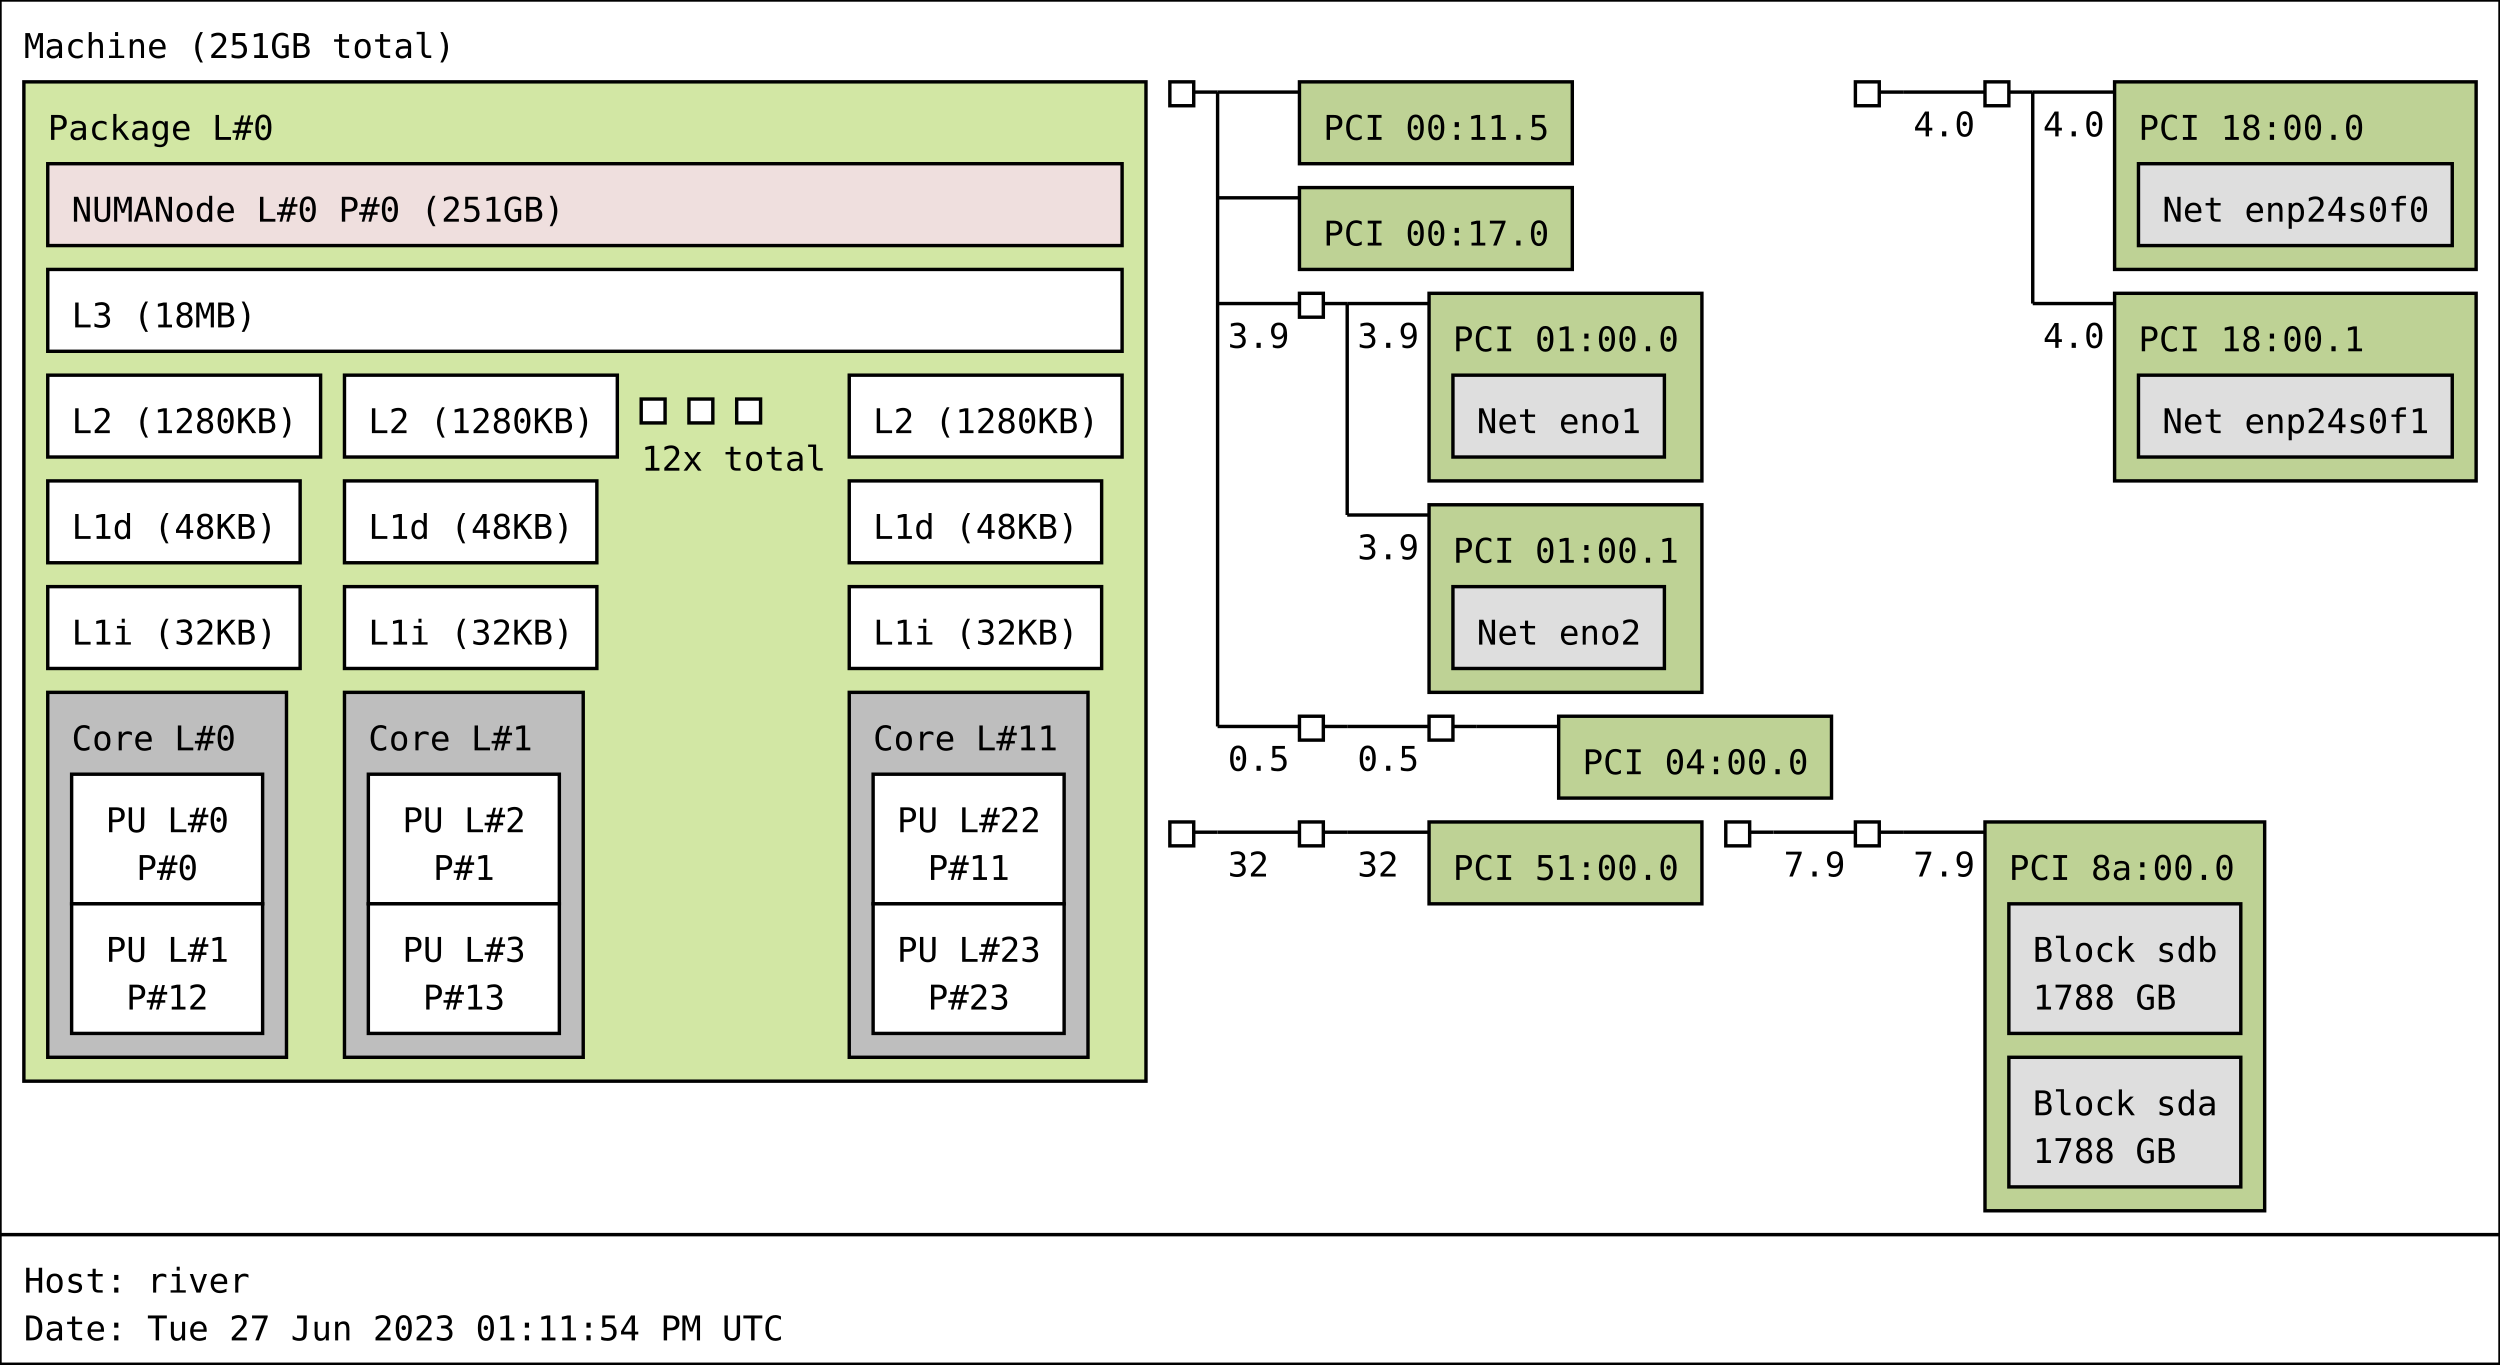
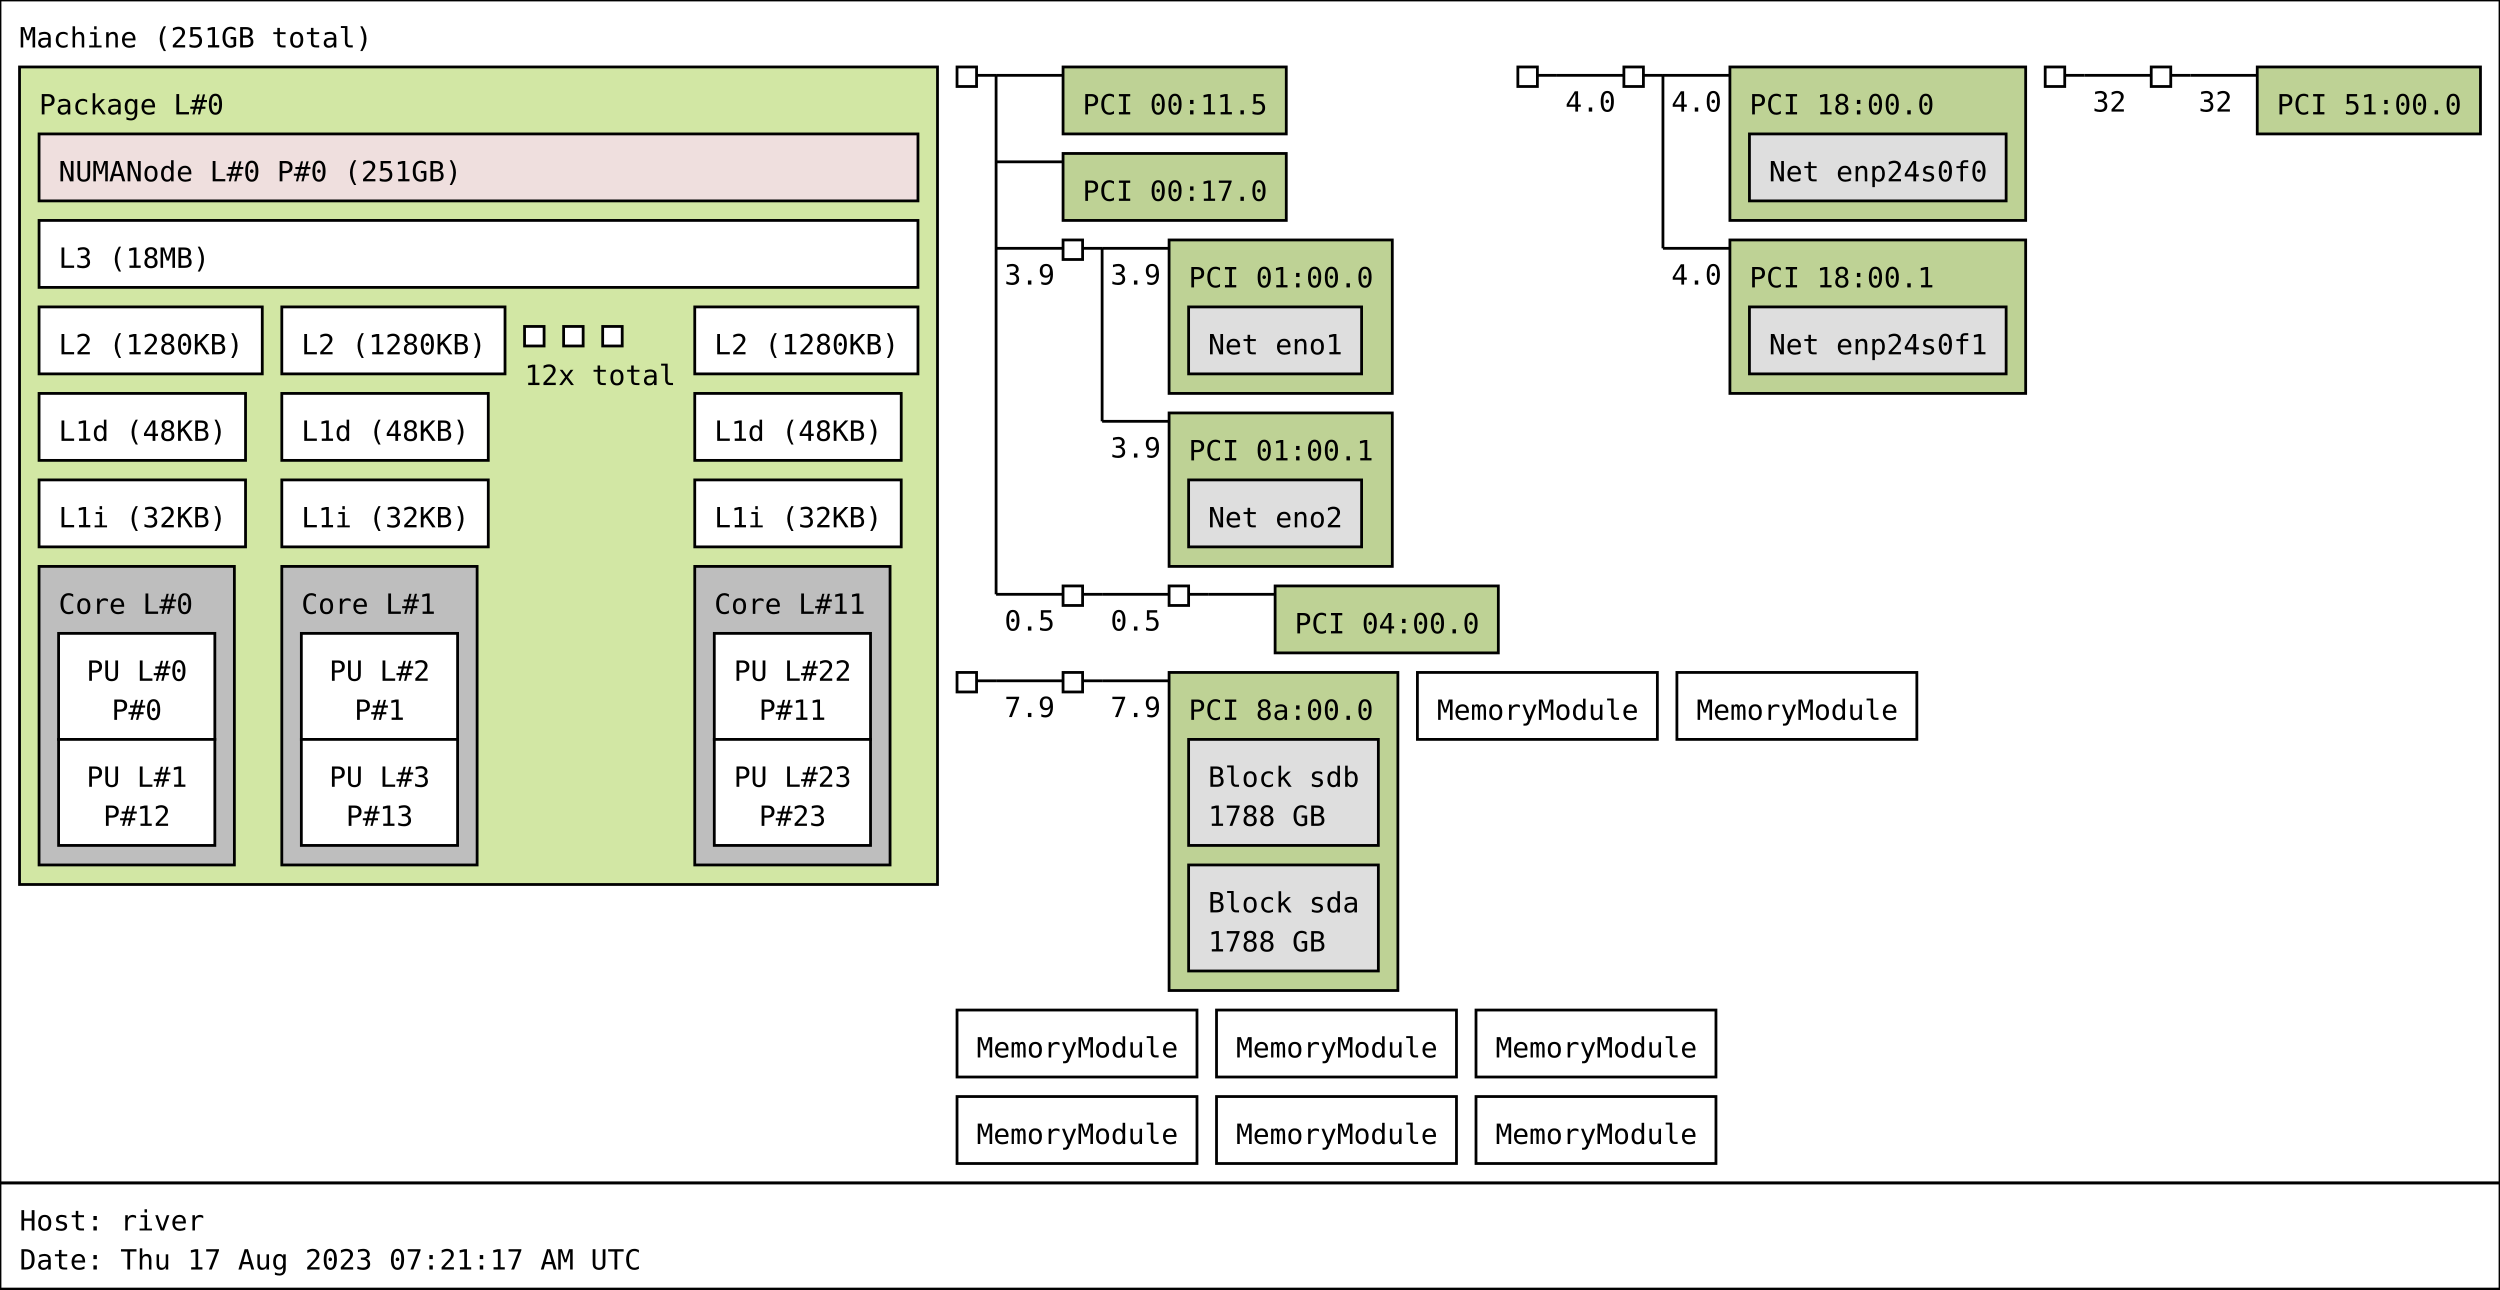
- <svg xmlns="http://www.w3.org/2000/svg" width="733px" height="400px" viewBox="0 0 733px 400px" version="1.1">
-   <rect id="Machine_0_rect" class="Machine" x="0" y="0" width="733" height="362" fill="rgb(255,255,255)" stroke="rgb(0,0,0)" stroke-width="1" />
+ <svg xmlns="http://www.w3.org/2000/svg" width="896px" height="462px" viewBox="0 0 896px 462px" version="1.1">
+   <rect id="Machine_0_rect" class="Machine" x="0" y="0" width="896" height="424" fill="rgb(255,255,255)" stroke="rgb(0,0,0)" stroke-width="1" />
  <text id="Machine_0_text" class="Machine" font-family="Monospace" x="7" y="17" fill="rgb(0,0,0)" font-size="10px">Machine (251GB total)</text>
  <rect id="Package_0_rect" class="Package" x="7" y="24" width="329" height="293" fill="rgb(210,231,164)" stroke="rgb(0,0,0)" stroke-width="1" />
  <text id="Package_0_text" class="Package" font-family="Monospace" x="14" y="41" fill="rgb(0,0,0)" font-size="10px">Package L#0</text>
  <rect id="L3_0_rect" class="L3" x="14" y="79" width="315" height="24" fill="rgb(255,255,255)" stroke="rgb(0,0,0)" stroke-width="1" />
  <text id="L3_0_text" class="L3" font-family="Monospace" x="21" y="96" fill="rgb(0,0,0)" font-size="10px">L3 (18MB)</text>
  <rect id="L2_0_rect" class="L2" x="14" y="110" width="80" height="24" fill="rgb(255,255,255)" stroke="rgb(0,0,0)" stroke-width="1" />
  <text id="L2_0_text" class="L2" font-family="Monospace" x="21" y="127" fill="rgb(0,0,0)" font-size="10px">L2 (1280KB)</text>
  <rect id="L1d_0_rect" class="L1d" x="14" y="141" width="74" height="24" fill="rgb(255,255,255)" stroke="rgb(0,0,0)" stroke-width="1" />
  <text id="L1d_0_text" class="L1d" font-family="Monospace" x="21" y="158" fill="rgb(0,0,0)" font-size="10px">L1d (48KB)</text>
  <rect id="L1i_0_rect" class="L1i" x="14" y="172" width="74" height="24" fill="rgb(255,255,255)" stroke="rgb(0,0,0)" stroke-width="1" />
  <text id="L1i_0_text" class="L1i" font-family="Monospace" x="21" y="189" fill="rgb(0,0,0)" font-size="10px">L1i (32KB)</text>
  <rect id="Core_0_rect" class="Core" x="14" y="203" width="70" height="107" fill="rgb(190,190,190)" stroke="rgb(0,0,0)" stroke-width="1" />
  <text id="Core_0_text" class="Core" font-family="Monospace" x="21" y="220" fill="rgb(0,0,0)" font-size="10px">Core L#0</text>
  <rect id="PU_0_rect" class="PU" x="21" y="227" width="56" height="38" fill="rgb(255,255,255)" stroke="rgb(0,0,0)" stroke-width="1" />
  <text id="PU_0_text" class="PU" font-family="Monospace" x="31" y="244" fill="rgb(0,0,0)" font-size="10px">PU L#0</text>
  <text id="PU_0_text_1" class="PU" font-family="Monospace" x="40" y="258" fill="rgb(0,0,0)" font-size="10px">P#0</text>
  <rect id="PU_1_rect" class="PU" x="21" y="265" width="56" height="38" fill="rgb(255,255,255)" stroke="rgb(0,0,0)" stroke-width="1" />
  <text id="PU_1_text" class="PU" font-family="Monospace" x="31" y="282" fill="rgb(0,0,0)" font-size="10px">PU L#1</text>
  <text id="PU_1_text_1" class="PU" font-family="Monospace" x="37" y="296" fill="rgb(0,0,0)" font-size="10px">P#12</text>
  <rect id="L2_1_rect" class="L2" x="101" y="110" width="80" height="24" fill="rgb(255,255,255)" stroke="rgb(0,0,0)" stroke-width="1" />
  <text id="L2_1_text" class="L2" font-family="Monospace" x="108" y="127" fill="rgb(0,0,0)" font-size="10px">L2 (1280KB)</text>
  <rect id="L1d_1_rect" class="L1d" x="101" y="141" width="74" height="24" fill="rgb(255,255,255)" stroke="rgb(0,0,0)" stroke-width="1" />
  <text id="L1d_1_text" class="L1d" font-family="Monospace" x="108" y="158" fill="rgb(0,0,0)" font-size="10px">L1d (48KB)</text>
  <rect id="L1i_1_rect" class="L1i" x="101" y="172" width="74" height="24" fill="rgb(255,255,255)" stroke="rgb(0,0,0)" stroke-width="1" />
  <text id="L1i_1_text" class="L1i" font-family="Monospace" x="108" y="189" fill="rgb(0,0,0)" font-size="10px">L1i (32KB)</text>
  <rect id="Core_1_rect" class="Core" x="101" y="203" width="70" height="107" fill="rgb(190,190,190)" stroke="rgb(0,0,0)" stroke-width="1" />
  <text id="Core_1_text" class="Core" font-family="Monospace" x="108" y="220" fill="rgb(0,0,0)" font-size="10px">Core L#1</text>
  <rect id="PU_2_rect" class="PU" x="108" y="227" width="56" height="38" fill="rgb(255,255,255)" stroke="rgb(0,0,0)" stroke-width="1" />
  <text id="PU_2_text" class="PU" font-family="Monospace" x="118" y="244" fill="rgb(0,0,0)" font-size="10px">PU L#2</text>
  <text id="PU_2_text_1" class="PU" font-family="Monospace" x="127" y="258" fill="rgb(0,0,0)" font-size="10px">P#1</text>
  <rect id="PU_3_rect" class="PU" x="108" y="265" width="56" height="38" fill="rgb(255,255,255)" stroke="rgb(0,0,0)" stroke-width="1" />
  <text id="PU_3_text" class="PU" font-family="Monospace" x="118" y="282" fill="rgb(0,0,0)" font-size="10px">PU L#3</text>
  <text id="PU_3_text_1" class="PU" font-family="Monospace" x="124" y="296" fill="rgb(0,0,0)" font-size="10px">P#13</text>
  <rect id="L2_2_rect" class="L2" x="188" y="117" width="7" height="7" fill="rgb(255,255,255)" stroke="rgb(0,0,0)" stroke-width="1" />
  <rect id="L2_2_rect" class="L2" x="202" y="117" width="7" height="7" fill="rgb(255,255,255)" stroke="rgb(0,0,0)" stroke-width="1" />
  <rect id="L2_2_rect" class="L2" x="216" y="117" width="7" height="7" fill="rgb(255,255,255)" stroke="rgb(0,0,0)" stroke-width="1" />
  <text id="L2_2_text" class="L2" font-family="Monospace" x="188" y="138" fill="rgb(0,0,0)" font-size="10px">12x total</text>
  <rect id="L2_11_rect" class="L2" x="249" y="110" width="80" height="24" fill="rgb(255,255,255)" stroke="rgb(0,0,0)" stroke-width="1" />
  <text id="L2_11_text" class="L2" font-family="Monospace" x="256" y="127" fill="rgb(0,0,0)" font-size="10px">L2 (1280KB)</text>
  <rect id="L1d_11_rect" class="L1d" x="249" y="141" width="74" height="24" fill="rgb(255,255,255)" stroke="rgb(0,0,0)" stroke-width="1" />
  <text id="L1d_11_text" class="L1d" font-family="Monospace" x="256" y="158" fill="rgb(0,0,0)" font-size="10px">L1d (48KB)</text>
  <rect id="L1i_11_rect" class="L1i" x="249" y="172" width="74" height="24" fill="rgb(255,255,255)" stroke="rgb(0,0,0)" stroke-width="1" />
  <text id="L1i_11_text" class="L1i" font-family="Monospace" x="256" y="189" fill="rgb(0,0,0)" font-size="10px">L1i (32KB)</text>
  <rect id="Core_11_rect" class="Core" x="249" y="203" width="70" height="107" fill="rgb(190,190,190)" stroke="rgb(0,0,0)" stroke-width="1" />
  <text id="Core_11_text" class="Core" font-family="Monospace" x="256" y="220" fill="rgb(0,0,0)" font-size="10px">Core L#11</text>
  <rect id="PU_22_rect" class="PU" x="256" y="227" width="56" height="38" fill="rgb(255,255,255)" stroke="rgb(0,0,0)" stroke-width="1" />
  <text id="PU_22_text" class="PU" font-family="Monospace" x="263" y="244" fill="rgb(0,0,0)" font-size="10px">PU L#22</text>
  <text id="PU_22_text_1" class="PU" font-family="Monospace" x="272" y="258" fill="rgb(0,0,0)" font-size="10px">P#11</text>
  <rect id="PU_23_rect" class="PU" x="256" y="265" width="56" height="38" fill="rgb(255,255,255)" stroke="rgb(0,0,0)" stroke-width="1" />
  <text id="PU_23_text" class="PU" font-family="Monospace" x="263" y="282" fill="rgb(0,0,0)" font-size="10px">PU L#23</text>
  <text id="PU_23_text_1" class="PU" font-family="Monospace" x="272" y="296" fill="rgb(0,0,0)" font-size="10px">P#23</text>
  <rect id="NUMANode_0_rect" class="NUMANode" x="14" y="48" width="315" height="24" fill="rgb(239,223,222)" stroke="rgb(0,0,0)" stroke-width="1" />
  <text id="NUMANode_0_text" class="NUMANode" font-family="Monospace" x="21" y="65" fill="rgb(0,0,0)" font-size="10px">NUMANode L#0 P#0 (251GB)</text>
  <rect id="HostBridge_0_rect" class="HostBridge" x="343" y="24" width="7" height="7" fill="rgb(255,255,255)" stroke="rgb(0,0,0)" stroke-width="1" />
  <line id="HostBridge_0_line" class="HostBridge" x1="350" y1="27" x2="357" y2="27" stroke="rgb(0,0,0)" stroke-width="1" />
  <line id="HostBridge_0_line_2" class="HostBridge" x1="357" y1="27" x2="381" y2="27" stroke="rgb(0,0,0)" stroke-width="1" />
  <line id="HostBridge_0_line_3" class="HostBridge" x1="357" y1="58" x2="381" y2="58" stroke="rgb(0,0,0)" stroke-width="1" />
  <line id="HostBridge_0_line_4" class="HostBridge" x1="357" y1="89" x2="381" y2="89" stroke="rgb(0,0,0)" stroke-width="1" />
  <text id="HostBridge_0_text_4" class="HostBridge" font-family="Monospace" x="360" y="102" fill="rgb(0,0,0)" font-size="10px">3.9</text>
  <line id="HostBridge_0_line_5" class="HostBridge" x1="357" y1="213" x2="381" y2="213" stroke="rgb(0,0,0)" stroke-width="1" />
  <text id="HostBridge_0_text_5" class="HostBridge" font-family="Monospace" x="360" y="226" fill="rgb(0,0,0)" font-size="10px">0.5</text>
  <line id="HostBridge_0_line_1" class="HostBridge" x1="357" y1="27" x2="357" y2="213" stroke="rgb(0,0,0)" stroke-width="1" />
  <rect id="PCI_0_rect" class="PCI" x="381" y="24" width="80" height="24" fill="rgb(190,210,149)" stroke="rgb(0,0,0)" stroke-width="1" />
  <text id="PCI_0_text" class="PCI" font-family="Monospace" x="388" y="41" fill="rgb(0,0,0)" font-size="10px">PCI 00:11.5</text>
  <rect id="PCI_1_rect" class="PCI" x="381" y="55" width="80" height="24" fill="rgb(190,210,149)" stroke="rgb(0,0,0)" stroke-width="1" />
  <text id="PCI_1_text" class="PCI" font-family="Monospace" x="388" y="72" fill="rgb(0,0,0)" font-size="10px">PCI 00:17.0</text>
  <rect id="PCIBridge_1_rect" class="PCIBridge" x="381" y="86" width="7" height="7" fill="rgb(255,255,255)" stroke="rgb(0,0,0)" stroke-width="1" />
  <line id="PCIBridge_1_line" class="PCIBridge" x1="388" y1="89" x2="395" y2="89" stroke="rgb(0,0,0)" stroke-width="1" />
  <line id="PCIBridge_1_line_2" class="PCIBridge" x1="395" y1="89" x2="419" y2="89" stroke="rgb(0,0,0)" stroke-width="1" />
  <text id="PCIBridge_1_text_2" class="PCIBridge" font-family="Monospace" x="398" y="102" fill="rgb(0,0,0)" font-size="10px">3.9</text>
  <line id="PCIBridge_1_line_3" class="PCIBridge" x1="395" y1="151" x2="419" y2="151" stroke="rgb(0,0,0)" stroke-width="1" />
  <text id="PCIBridge_1_text_3" class="PCIBridge" font-family="Monospace" x="398" y="164" fill="rgb(0,0,0)" font-size="10px">3.9</text>
  <line id="PCIBridge_1_line_1" class="PCIBridge" x1="395" y1="89" x2="395" y2="151" stroke="rgb(0,0,0)" stroke-width="1" />
  <rect id="PCI_2_rect" class="PCI" x="419" y="86" width="80" height="55" fill="rgb(190,210,149)" stroke="rgb(0,0,0)" stroke-width="1" />
  <text id="PCI_2_text" class="PCI" font-family="Monospace" x="426" y="103" fill="rgb(0,0,0)" font-size="10px">PCI 01:00.0</text>
  <rect id="Net_0_rect" class="Net" x="426" y="110" width="62" height="24" fill="rgb(222,222,222)" stroke="rgb(0,0,0)" stroke-width="1" />
  <text id="Net_0_text" class="Net" font-family="Monospace" x="433" y="127" fill="rgb(0,0,0)" font-size="10px">Net eno1</text>
  <rect id="PCI_3_rect" class="PCI" x="419" y="148" width="80" height="55" fill="rgb(190,210,149)" stroke="rgb(0,0,0)" stroke-width="1" />
  <text id="PCI_3_text" class="PCI" font-family="Monospace" x="426" y="165" fill="rgb(0,0,0)" font-size="10px">PCI 01:00.1</text>
  <rect id="Net_1_rect" class="Net" x="426" y="172" width="62" height="24" fill="rgb(222,222,222)" stroke="rgb(0,0,0)" stroke-width="1" />
  <text id="Net_1_text" class="Net" font-family="Monospace" x="433" y="189" fill="rgb(0,0,0)" font-size="10px">Net eno2</text>
  <rect id="PCIBridge_2_rect" class="PCIBridge" x="381" y="210" width="7" height="7" fill="rgb(255,255,255)" stroke="rgb(0,0,0)" stroke-width="1" />
  <line id="PCIBridge_2_line" class="PCIBridge" x1="388" y1="213" x2="395" y2="213" stroke="rgb(0,0,0)" stroke-width="1" />
  <line id="PCIBridge_2_line_2" class="PCIBridge" x1="395" y1="213" x2="419" y2="213" stroke="rgb(0,0,0)" stroke-width="1" />
  <text id="PCIBridge_2_text_2" class="PCIBridge" font-family="Monospace" x="398" y="226" fill="rgb(0,0,0)" font-size="10px">0.5</text>
  <line id="PCIBridge_2_line_1" class="PCIBridge" x1="395" y1="213" x2="395" y2="213" stroke="rgb(0,0,0)" stroke-width="1" />
  <rect id="PCIBridge_3_rect" class="PCIBridge" x="419" y="210" width="7" height="7" fill="rgb(255,255,255)" stroke="rgb(0,0,0)" stroke-width="1" />
  <line id="PCIBridge_3_line" class="PCIBridge" x1="426" y1="213" x2="433" y2="213" stroke="rgb(0,0,0)" stroke-width="1" />
  <line id="PCIBridge_3_line_2" class="PCIBridge" x1="433" y1="213" x2="457" y2="213" stroke="rgb(0,0,0)" stroke-width="1" />
  <line id="PCIBridge_3_line_1" class="PCIBridge" x1="433" y1="213" x2="433" y2="213" stroke="rgb(0,0,0)" stroke-width="1" />
  <rect id="PCI_4_rect" class="PCI" x="457" y="210" width="80" height="24" fill="rgb(190,210,149)" stroke="rgb(0,0,0)" stroke-width="1" />
  <text id="PCI_4_text" class="PCI" font-family="Monospace" x="464" y="227" fill="rgb(0,0,0)" font-size="10px">PCI 04:00.0</text>
  <rect id="HostBridge_4_rect" class="HostBridge" x="544" y="24" width="7" height="7" fill="rgb(255,255,255)" stroke="rgb(0,0,0)" stroke-width="1" />
  <line id="HostBridge_4_line" class="HostBridge" x1="551" y1="27" x2="558" y2="27" stroke="rgb(0,0,0)" stroke-width="1" />
  <line id="HostBridge_4_line_2" class="HostBridge" x1="558" y1="27" x2="582" y2="27" stroke="rgb(0,0,0)" stroke-width="1" />
  <text id="HostBridge_4_text_2" class="HostBridge" font-family="Monospace" x="561" y="40" fill="rgb(0,0,0)" font-size="10px">4.0</text>
  <line id="HostBridge_4_line_1" class="HostBridge" x1="558" y1="27" x2="558" y2="27" stroke="rgb(0,0,0)" stroke-width="1" />
  <rect id="PCIBridge_5_rect" class="PCIBridge" x="582" y="24" width="7" height="7" fill="rgb(255,255,255)" stroke="rgb(0,0,0)" stroke-width="1" />
  <line id="PCIBridge_5_line" class="PCIBridge" x1="589" y1="27" x2="596" y2="27" stroke="rgb(0,0,0)" stroke-width="1" />
  <line id="PCIBridge_5_line_2" class="PCIBridge" x1="596" y1="27" x2="620" y2="27" stroke="rgb(0,0,0)" stroke-width="1" />
  <text id="PCIBridge_5_text_2" class="PCIBridge" font-family="Monospace" x="599" y="40" fill="rgb(0,0,0)" font-size="10px">4.0</text>
  <line id="PCIBridge_5_line_3" class="PCIBridge" x1="596" y1="89" x2="620" y2="89" stroke="rgb(0,0,0)" stroke-width="1" />
  <text id="PCIBridge_5_text_3" class="PCIBridge" font-family="Monospace" x="599" y="102" fill="rgb(0,0,0)" font-size="10px">4.0</text>
  <line id="PCIBridge_5_line_1" class="PCIBridge" x1="596" y1="27" x2="596" y2="89" stroke="rgb(0,0,0)" stroke-width="1" />
  <rect id="PCI_5_rect" class="PCI" x="620" y="24" width="106" height="55" fill="rgb(190,210,149)" stroke="rgb(0,0,0)" stroke-width="1" />
  <text id="PCI_5_text" class="PCI" font-family="Monospace" x="627" y="41" fill="rgb(0,0,0)" font-size="10px">PCI 18:00.0</text>
  <rect id="Net_2_rect" class="Net" x="627" y="48" width="92" height="24" fill="rgb(222,222,222)" stroke="rgb(0,0,0)" stroke-width="1" />
  <text id="Net_2_text" class="Net" font-family="Monospace" x="634" y="65" fill="rgb(0,0,0)" font-size="10px">Net enp24s0f0</text>
  <rect id="PCI_6_rect" class="PCI" x="620" y="86" width="106" height="55" fill="rgb(190,210,149)" stroke="rgb(0,0,0)" stroke-width="1" />
  <text id="PCI_6_text" class="PCI" font-family="Monospace" x="627" y="103" fill="rgb(0,0,0)" font-size="10px">PCI 18:00.1</text>
  <rect id="Net_3_rect" class="Net" x="627" y="110" width="92" height="24" fill="rgb(222,222,222)" stroke="rgb(0,0,0)" stroke-width="1" />
  <text id="Net_3_text" class="Net" font-family="Monospace" x="634" y="127" fill="rgb(0,0,0)" font-size="10px">Net enp24s0f1</text>
-   <rect id="HostBridge_6_rect" class="HostBridge" x="343" y="241" width="7" height="7" fill="rgb(255,255,255)" stroke="rgb(0,0,0)" stroke-width="1" />
-   <line id="HostBridge_6_line" class="HostBridge" x1="350" y1="244" x2="357" y2="244" stroke="rgb(0,0,0)" stroke-width="1" />
-   <line id="HostBridge_6_line_2" class="HostBridge" x1="357" y1="244" x2="381" y2="244" stroke="rgb(0,0,0)" stroke-width="1" />
-   <text id="HostBridge_6_text_2" class="HostBridge" font-family="Monospace" x="360" y="257" fill="rgb(0,0,0)" font-size="10px">32</text>
-   <line id="HostBridge_6_line_1" class="HostBridge" x1="357" y1="244" x2="357" y2="244" stroke="rgb(0,0,0)" stroke-width="1" />
-   <rect id="PCIBridge_7_rect" class="PCIBridge" x="381" y="241" width="7" height="7" fill="rgb(255,255,255)" stroke="rgb(0,0,0)" stroke-width="1" />
-   <line id="PCIBridge_7_line" class="PCIBridge" x1="388" y1="244" x2="395" y2="244" stroke="rgb(0,0,0)" stroke-width="1" />
-   <line id="PCIBridge_7_line_2" class="PCIBridge" x1="395" y1="244" x2="419" y2="244" stroke="rgb(0,0,0)" stroke-width="1" />
-   <text id="PCIBridge_7_text_2" class="PCIBridge" font-family="Monospace" x="398" y="257" fill="rgb(0,0,0)" font-size="10px">32</text>
-   <line id="PCIBridge_7_line_1" class="PCIBridge" x1="395" y1="244" x2="395" y2="244" stroke="rgb(0,0,0)" stroke-width="1" />
-   <rect id="PCI_7_rect" class="PCI" x="419" y="241" width="80" height="24" fill="rgb(190,210,149)" stroke="rgb(0,0,0)" stroke-width="1" />
-   <text id="PCI_7_text" class="PCI" font-family="Monospace" x="426" y="258" fill="rgb(0,0,0)" font-size="10px">PCI 51:00.0</text>
-   <rect id="HostBridge_8_rect" class="HostBridge" x="506" y="241" width="7" height="7" fill="rgb(255,255,255)" stroke="rgb(0,0,0)" stroke-width="1" />
-   <line id="HostBridge_8_line" class="HostBridge" x1="513" y1="244" x2="520" y2="244" stroke="rgb(0,0,0)" stroke-width="1" />
-   <line id="HostBridge_8_line_2" class="HostBridge" x1="520" y1="244" x2="544" y2="244" stroke="rgb(0,0,0)" stroke-width="1" />
-   <text id="HostBridge_8_text_2" class="HostBridge" font-family="Monospace" x="523" y="257" fill="rgb(0,0,0)" font-size="10px">7.9</text>
-   <line id="HostBridge_8_line_1" class="HostBridge" x1="520" y1="244" x2="520" y2="244" stroke="rgb(0,0,0)" stroke-width="1" />
-   <rect id="PCIBridge_9_rect" class="PCIBridge" x="544" y="241" width="7" height="7" fill="rgb(255,255,255)" stroke="rgb(0,0,0)" stroke-width="1" />
-   <line id="PCIBridge_9_line" class="PCIBridge" x1="551" y1="244" x2="558" y2="244" stroke="rgb(0,0,0)" stroke-width="1" />
-   <line id="PCIBridge_9_line_2" class="PCIBridge" x1="558" y1="244" x2="582" y2="244" stroke="rgb(0,0,0)" stroke-width="1" />
-   <text id="PCIBridge_9_text_2" class="PCIBridge" font-family="Monospace" x="561" y="257" fill="rgb(0,0,0)" font-size="10px">7.9</text>
-   <line id="PCIBridge_9_line_1" class="PCIBridge" x1="558" y1="244" x2="558" y2="244" stroke="rgb(0,0,0)" stroke-width="1" />
-   <rect id="PCI_8_rect" class="PCI" x="582" y="241" width="82" height="114" fill="rgb(190,210,149)" stroke="rgb(0,0,0)" stroke-width="1" />
-   <text id="PCI_8_text" class="PCI" font-family="Monospace" x="589" y="258" fill="rgb(0,0,0)" font-size="10px">PCI 8a:00.0</text>
-   <rect id="Block_4_rect" class="Block" x="589" y="265" width="68" height="38" fill="rgb(222,222,222)" stroke="rgb(0,0,0)" stroke-width="1" />
-   <text id="Block_4_text" class="Block" font-family="Monospace" x="596" y="282" fill="rgb(0,0,0)" font-size="10px">Block sdb</text>
-   <text id="Block_4_text_1" class="Block" font-family="Monospace" x="596" y="296" fill="rgb(0,0,0)" font-size="10px">1788 GB</text>
-   <rect id="Block_5_rect" class="Block" x="589" y="310" width="68" height="38" fill="rgb(222,222,222)" stroke="rgb(0,0,0)" stroke-width="1" />
-   <text id="Block_5_text" class="Block" font-family="Monospace" x="596" y="327" fill="rgb(0,0,0)" font-size="10px">Block sda</text>
-   <text id="Block_5_text_1" class="Block" font-family="Monospace" x="596" y="341" fill="rgb(0,0,0)" font-size="10px">1788 GB</text>
-   <rect id="anon_rect" x="0" y="362" width="733" height="38" fill="rgb(255,255,255)" stroke="rgb(0,0,0)" stroke-width="1" />
-   <text id="anon_text" font-family="Monospace" x="7" y="379" fill="rgb(0,0,0)" font-size="10px">Host: river</text>
-   <text id="anon_text_1" font-family="Monospace" x="7" y="393" fill="rgb(0,0,0)" font-size="10px">Date: Tue 27 Jun 2023 01:11:54 PM UTC</text>
+   <rect id="HostBridge_6_rect" class="HostBridge" x="733" y="24" width="7" height="7" fill="rgb(255,255,255)" stroke="rgb(0,0,0)" stroke-width="1" />
+   <line id="HostBridge_6_line" class="HostBridge" x1="740" y1="27" x2="747" y2="27" stroke="rgb(0,0,0)" stroke-width="1" />
+   <line id="HostBridge_6_line_2" class="HostBridge" x1="747" y1="27" x2="771" y2="27" stroke="rgb(0,0,0)" stroke-width="1" />
+   <text id="HostBridge_6_text_2" class="HostBridge" font-family="Monospace" x="750" y="40" fill="rgb(0,0,0)" font-size="10px">32</text>
+   <line id="HostBridge_6_line_1" class="HostBridge" x1="747" y1="27" x2="747" y2="27" stroke="rgb(0,0,0)" stroke-width="1" />
+   <rect id="PCIBridge_7_rect" class="PCIBridge" x="771" y="24" width="7" height="7" fill="rgb(255,255,255)" stroke="rgb(0,0,0)" stroke-width="1" />
+   <line id="PCIBridge_7_line" class="PCIBridge" x1="778" y1="27" x2="785" y2="27" stroke="rgb(0,0,0)" stroke-width="1" />
+   <line id="PCIBridge_7_line_2" class="PCIBridge" x1="785" y1="27" x2="809" y2="27" stroke="rgb(0,0,0)" stroke-width="1" />
+   <text id="PCIBridge_7_text_2" class="PCIBridge" font-family="Monospace" x="788" y="40" fill="rgb(0,0,0)" font-size="10px">32</text>
+   <line id="PCIBridge_7_line_1" class="PCIBridge" x1="785" y1="27" x2="785" y2="27" stroke="rgb(0,0,0)" stroke-width="1" />
+   <rect id="PCI_7_rect" class="PCI" x="809" y="24" width="80" height="24" fill="rgb(190,210,149)" stroke="rgb(0,0,0)" stroke-width="1" />
+   <text id="PCI_7_text" class="PCI" font-family="Monospace" x="816" y="41" fill="rgb(0,0,0)" font-size="10px">PCI 51:00.0</text>
+   <rect id="HostBridge_8_rect" class="HostBridge" x="343" y="241" width="7" height="7" fill="rgb(255,255,255)" stroke="rgb(0,0,0)" stroke-width="1" />
+   <line id="HostBridge_8_line" class="HostBridge" x1="350" y1="244" x2="357" y2="244" stroke="rgb(0,0,0)" stroke-width="1" />
+   <line id="HostBridge_8_line_2" class="HostBridge" x1="357" y1="244" x2="381" y2="244" stroke="rgb(0,0,0)" stroke-width="1" />
+   <text id="HostBridge_8_text_2" class="HostBridge" font-family="Monospace" x="360" y="257" fill="rgb(0,0,0)" font-size="10px">7.9</text>
+   <line id="HostBridge_8_line_1" class="HostBridge" x1="357" y1="244" x2="357" y2="244" stroke="rgb(0,0,0)" stroke-width="1" />
+   <rect id="PCIBridge_9_rect" class="PCIBridge" x="381" y="241" width="7" height="7" fill="rgb(255,255,255)" stroke="rgb(0,0,0)" stroke-width="1" />
+   <line id="PCIBridge_9_line" class="PCIBridge" x1="388" y1="244" x2="395" y2="244" stroke="rgb(0,0,0)" stroke-width="1" />
+   <line id="PCIBridge_9_line_2" class="PCIBridge" x1="395" y1="244" x2="419" y2="244" stroke="rgb(0,0,0)" stroke-width="1" />
+   <text id="PCIBridge_9_text_2" class="PCIBridge" font-family="Monospace" x="398" y="257" fill="rgb(0,0,0)" font-size="10px">7.9</text>
+   <line id="PCIBridge_9_line_1" class="PCIBridge" x1="395" y1="244" x2="395" y2="244" stroke="rgb(0,0,0)" stroke-width="1" />
+   <rect id="PCI_8_rect" class="PCI" x="419" y="241" width="82" height="114" fill="rgb(190,210,149)" stroke="rgb(0,0,0)" stroke-width="1" />
+   <text id="PCI_8_text" class="PCI" font-family="Monospace" x="426" y="258" fill="rgb(0,0,0)" font-size="10px">PCI 8a:00.0</text>
+   <rect id="Block_4_rect" class="Block" x="426" y="265" width="68" height="38" fill="rgb(222,222,222)" stroke="rgb(0,0,0)" stroke-width="1" />
+   <text id="Block_4_text" class="Block" font-family="Monospace" x="433" y="282" fill="rgb(0,0,0)" font-size="10px">Block sdb</text>
+   <text id="Block_4_text_1" class="Block" font-family="Monospace" x="433" y="296" fill="rgb(0,0,0)" font-size="10px">1788 GB</text>
+   <rect id="Block_5_rect" class="Block" x="426" y="310" width="68" height="38" fill="rgb(222,222,222)" stroke="rgb(0,0,0)" stroke-width="1" />
+   <text id="Block_5_text" class="Block" font-family="Monospace" x="433" y="327" fill="rgb(0,0,0)" font-size="10px">Block sda</text>
+   <text id="Block_5_text_1" class="Block" font-family="Monospace" x="433" y="341" fill="rgb(0,0,0)" font-size="10px">1788 GB</text>
+   <rect id="Misc_0_rect" class="Misc" x="508" y="241" width="86" height="24" fill="rgb(255,255,255)" stroke="rgb(0,0,0)" stroke-width="1" />
+   <text id="Misc_0_text" class="Misc" font-family="Monospace" x="515" y="258" fill="rgb(0,0,0)" font-size="10px">MemoryModule</text>
+   <rect id="Misc_1_rect" class="Misc" x="601" y="241" width="86" height="24" fill="rgb(255,255,255)" stroke="rgb(0,0,0)" stroke-width="1" />
+   <text id="Misc_1_text" class="Misc" font-family="Monospace" x="608" y="258" fill="rgb(0,0,0)" font-size="10px">MemoryModule</text>
+   <rect id="Misc_2_rect" class="Misc" x="343" y="362" width="86" height="24" fill="rgb(255,255,255)" stroke="rgb(0,0,0)" stroke-width="1" />
+   <text id="Misc_2_text" class="Misc" font-family="Monospace" x="350" y="379" fill="rgb(0,0,0)" font-size="10px">MemoryModule</text>
+   <rect id="Misc_3_rect" class="Misc" x="436" y="362" width="86" height="24" fill="rgb(255,255,255)" stroke="rgb(0,0,0)" stroke-width="1" />
+   <text id="Misc_3_text" class="Misc" font-family="Monospace" x="443" y="379" fill="rgb(0,0,0)" font-size="10px">MemoryModule</text>
+   <rect id="Misc_4_rect" class="Misc" x="529" y="362" width="86" height="24" fill="rgb(255,255,255)" stroke="rgb(0,0,0)" stroke-width="1" />
+   <text id="Misc_4_text" class="Misc" font-family="Monospace" x="536" y="379" fill="rgb(0,0,0)" font-size="10px">MemoryModule</text>
+   <rect id="Misc_5_rect" class="Misc" x="343" y="393" width="86" height="24" fill="rgb(255,255,255)" stroke="rgb(0,0,0)" stroke-width="1" />
+   <text id="Misc_5_text" class="Misc" font-family="Monospace" x="350" y="410" fill="rgb(0,0,0)" font-size="10px">MemoryModule</text>
+   <rect id="Misc_6_rect" class="Misc" x="436" y="393" width="86" height="24" fill="rgb(255,255,255)" stroke="rgb(0,0,0)" stroke-width="1" />
+   <text id="Misc_6_text" class="Misc" font-family="Monospace" x="443" y="410" fill="rgb(0,0,0)" font-size="10px">MemoryModule</text>
+   <rect id="Misc_7_rect" class="Misc" x="529" y="393" width="86" height="24" fill="rgb(255,255,255)" stroke="rgb(0,0,0)" stroke-width="1" />
+   <text id="Misc_7_text" class="Misc" font-family="Monospace" x="536" y="410" fill="rgb(0,0,0)" font-size="10px">MemoryModule</text>
+   <rect id="anon_rect" x="0" y="424" width="896" height="38" fill="rgb(255,255,255)" stroke="rgb(0,0,0)" stroke-width="1" />
+   <text id="anon_text" font-family="Monospace" x="7" y="441" fill="rgb(0,0,0)" font-size="10px">Host: river</text>
+   <text id="anon_text_1" font-family="Monospace" x="7" y="455" fill="rgb(0,0,0)" font-size="10px">Date: Thu 17 Aug 2023 07:21:17 AM UTC</text>
</svg>
